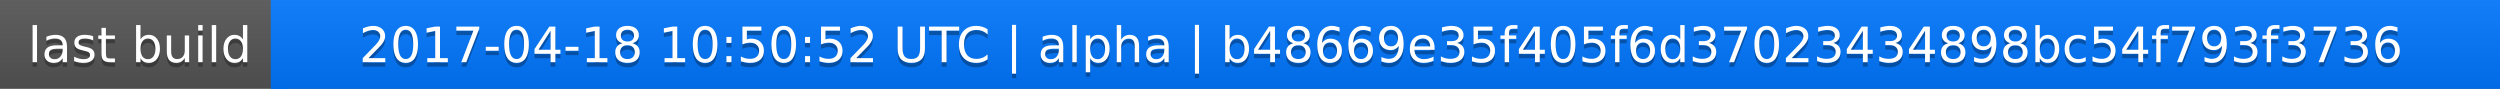
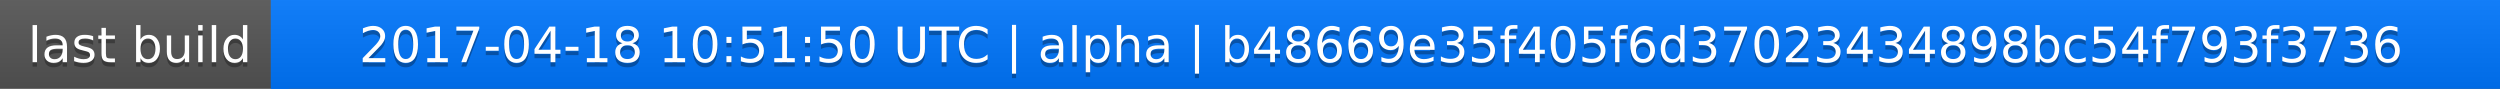
<svg xmlns="http://www.w3.org/2000/svg" width="563" height="20">
  <linearGradient id="a" x2="0" y2="100%">
    <stop offset="0" stop-color="#bbb" stop-opacity=".1" />
    <stop offset="1" stop-opacity=".1" />
  </linearGradient>
  <rect rx="0" width="563" height="20" fill="#555" />
  <rect rx="0" x="61" width="502" height="20" fill="#07f" />
  <path fill="#07f" d="M61 0h4v20h-4z" />
  <rect rx="0" width="563" height="20" fill="url(#a)" />
  <g fill="#fff" text-anchor="middle" font-family="DejaVu Sans,Verdana,Geneva,sans-serif" font-size="11">
    <text x="31.5" y="15" fill="#010101" fill-opacity=".3">last build</text>
    <text x="31.5" y="14">last build</text>
-     <text x="311" y="15" fill="#010101" fill-opacity=".3">2017-04-18 10:50:52 UTC | alpha | b48669e35f405f6d37023434898bc54f793f3736</text>
-     <text x="311" y="14">2017-04-18 10:50:52 UTC | alpha | b48669e35f405f6d37023434898bc54f793f3736</text>
+     <text x="311" y="15" fill="#010101" fill-opacity=".3">2017-04-18 10:51:50 UTC | alpha | b48669e35f405f6d37023434898bc54f793f3736</text>
+     <text x="311" y="14">2017-04-18 10:51:50 UTC | alpha | b48669e35f405f6d37023434898bc54f793f3736</text>
  </g>
</svg>
